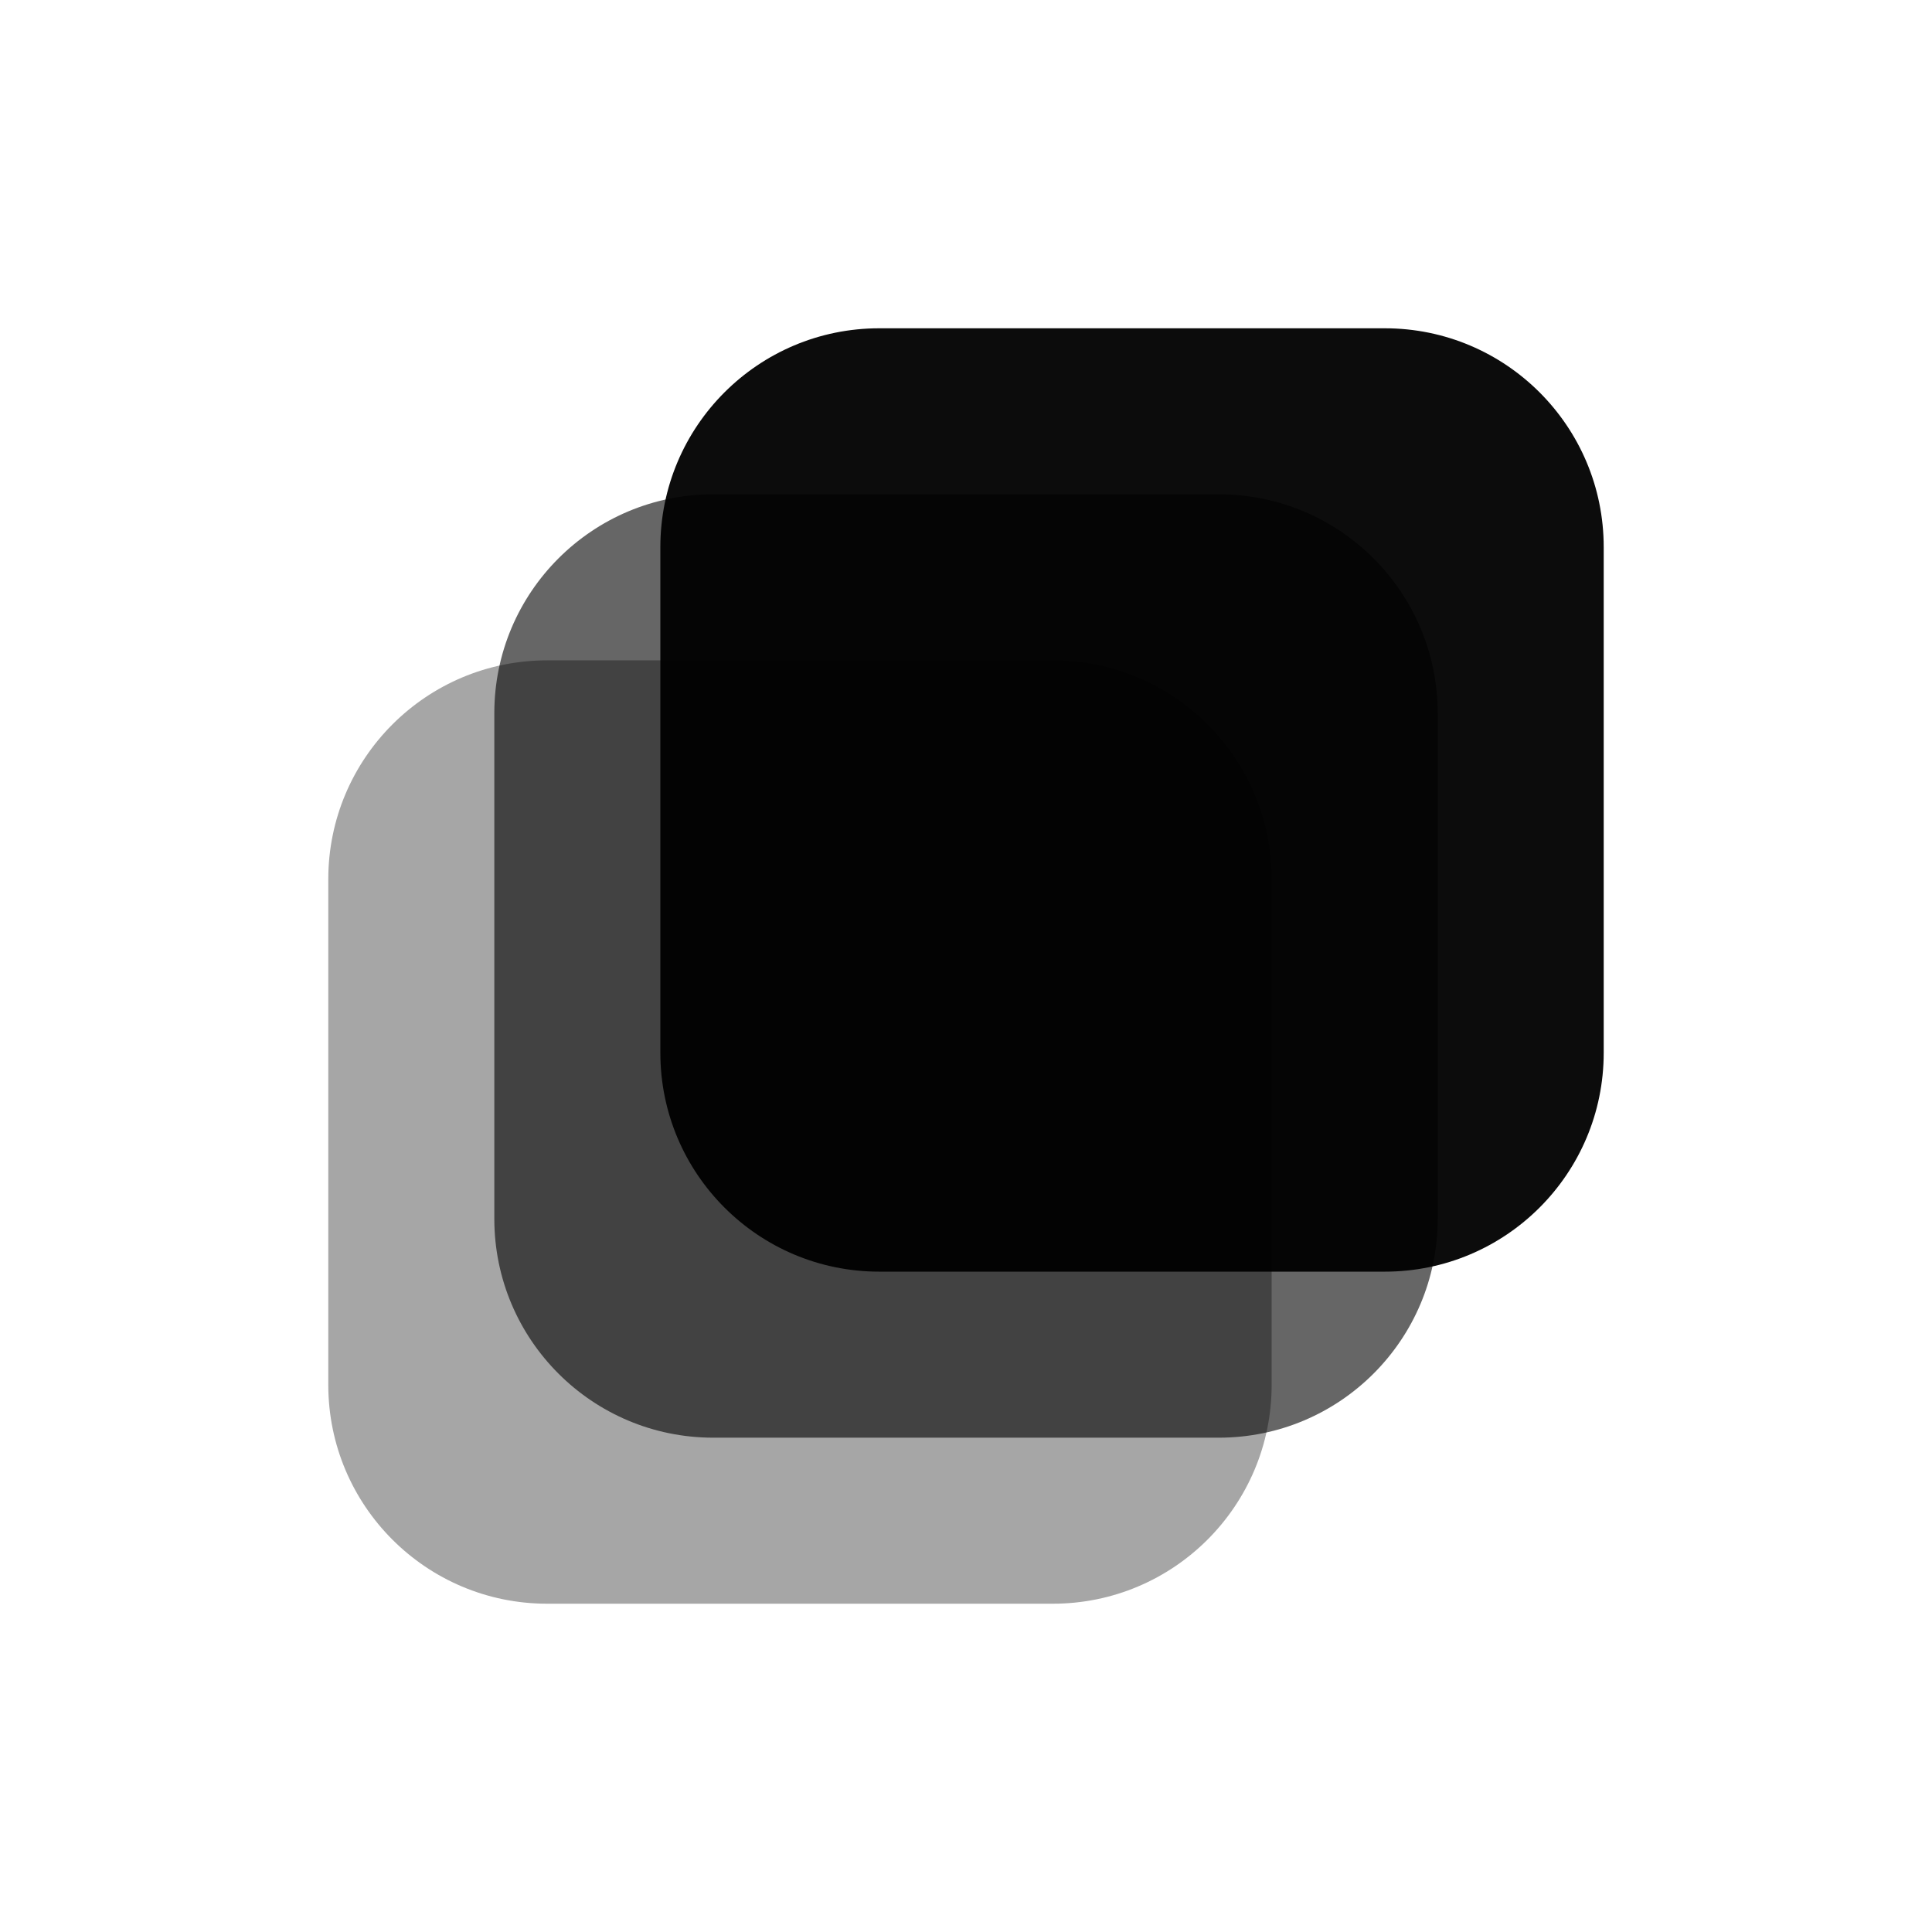
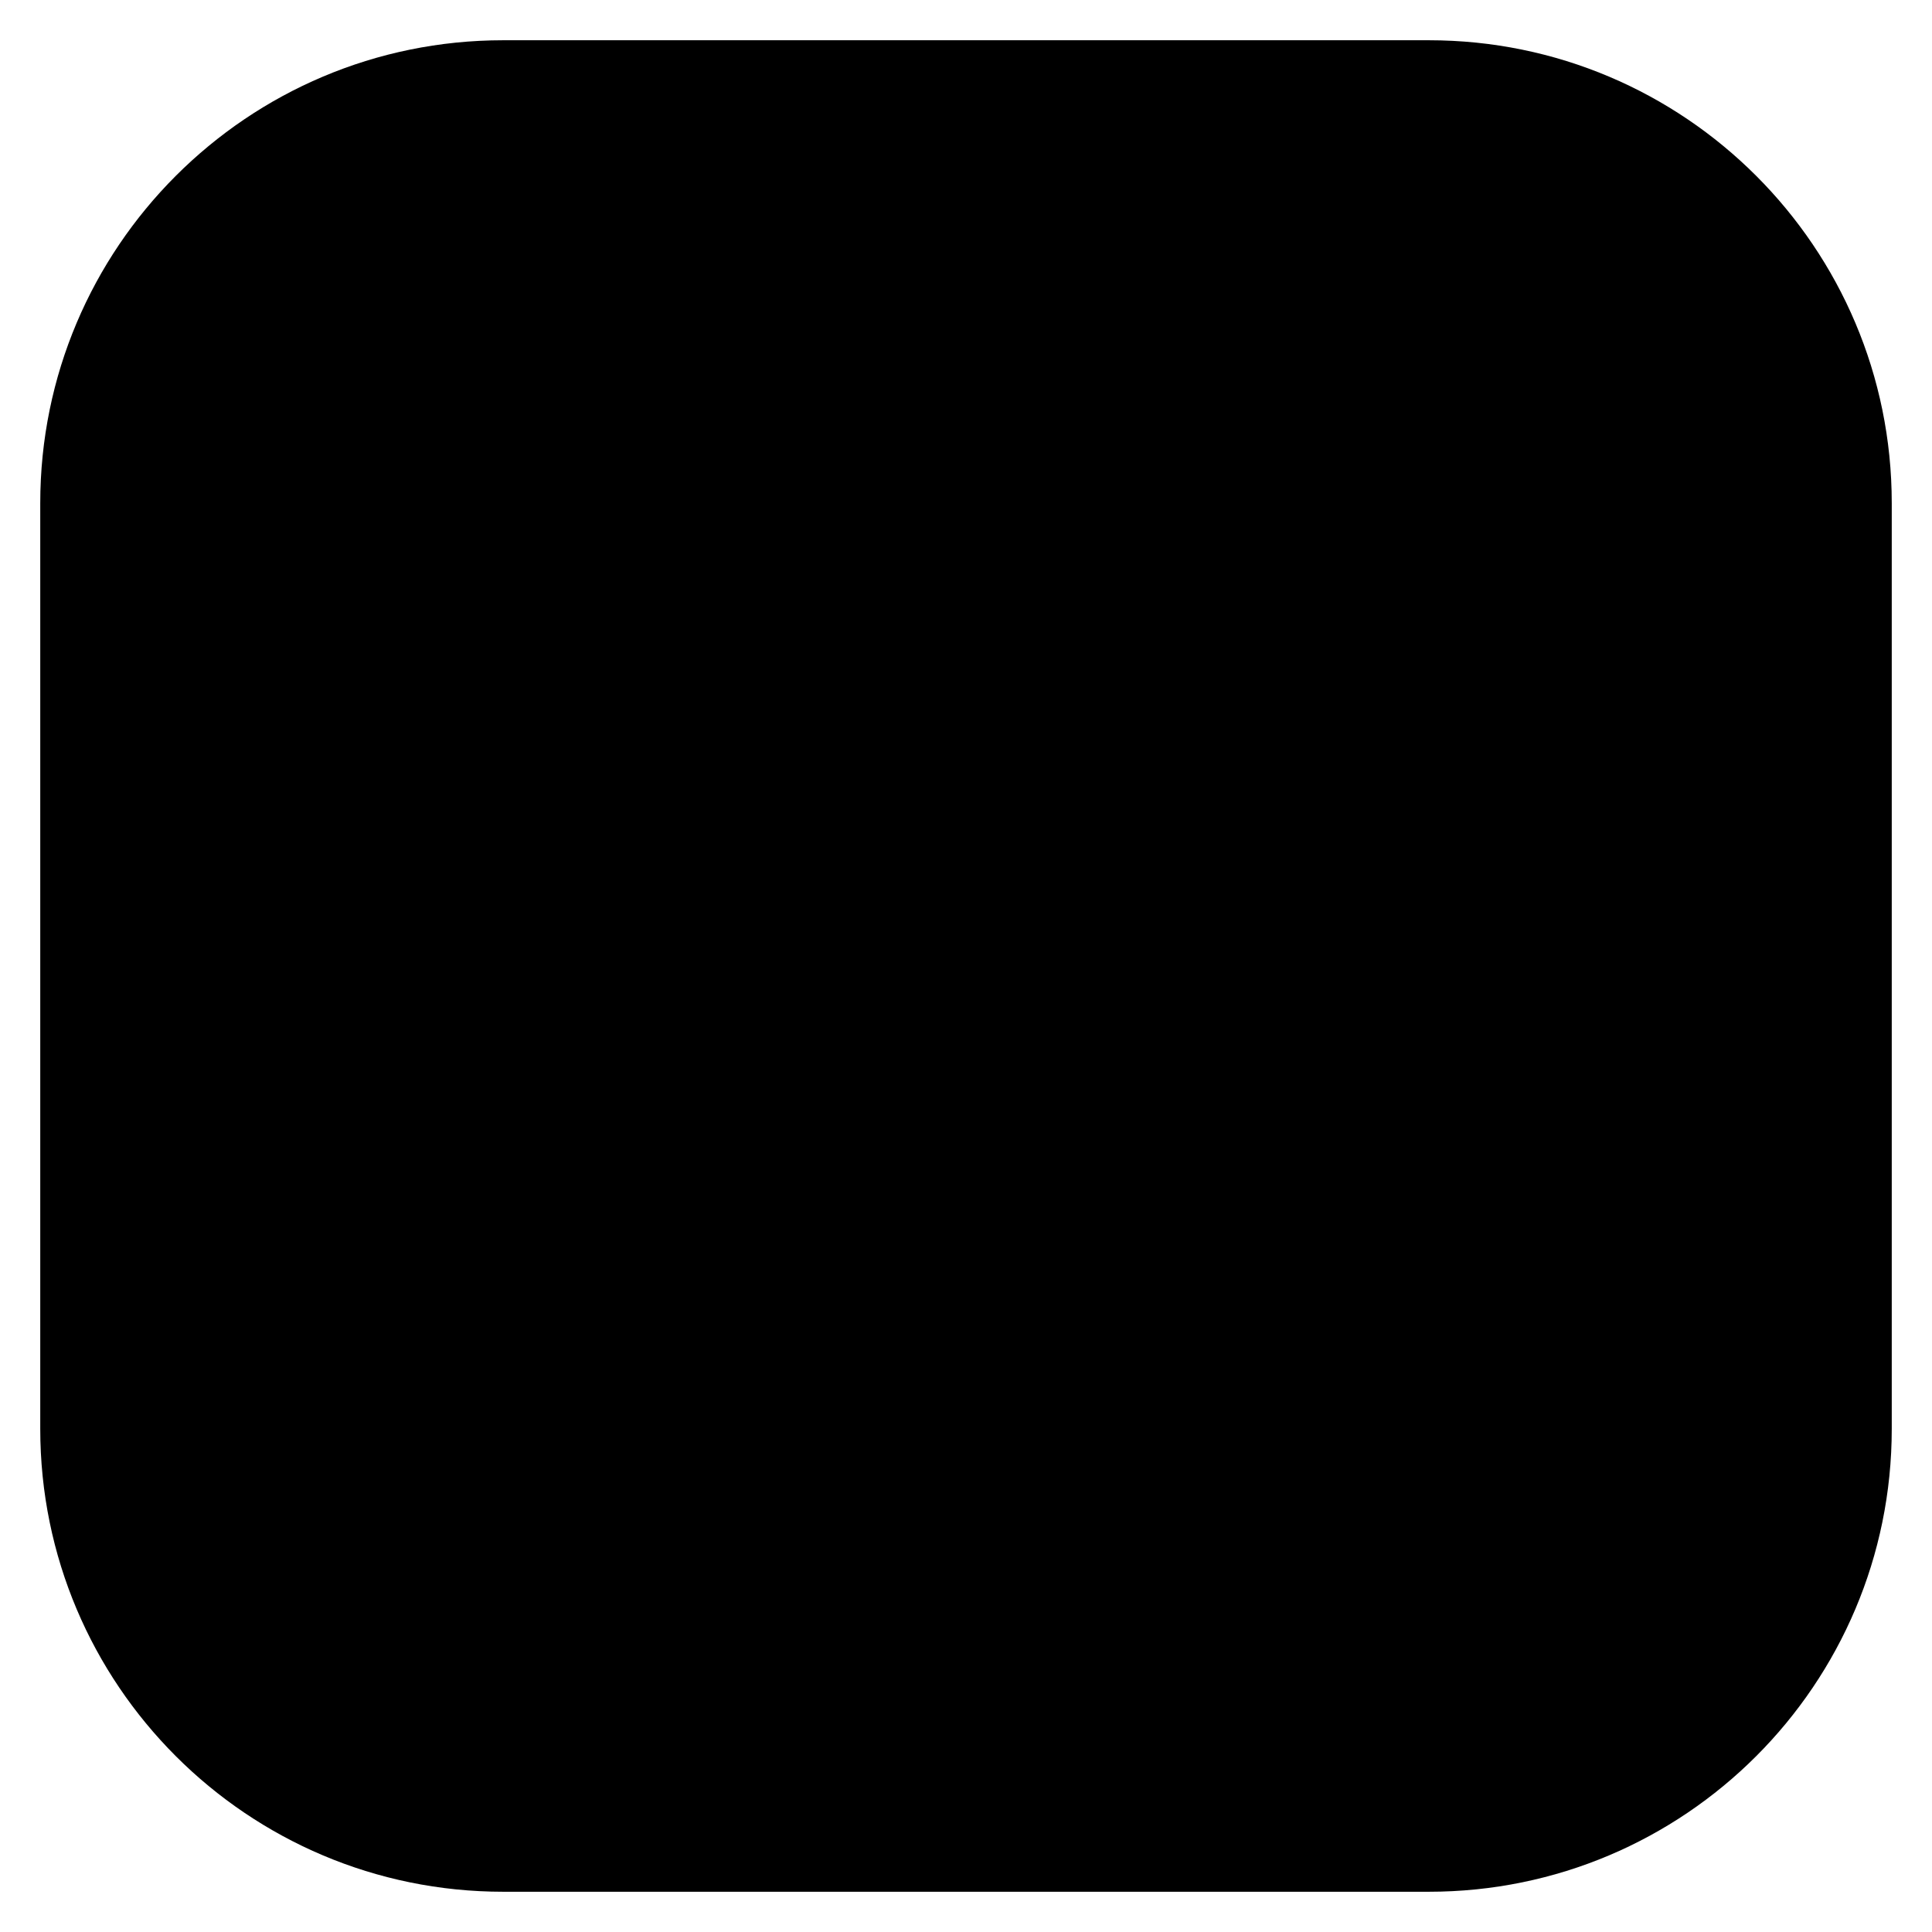
- <svg xmlns="http://www.w3.org/2000/svg" viewBox="0 0 512 512" role="img" aria-label="AgentSkin tray icon">
-   <g fill="#000000">
-     <rect x="87" y="175" width="250" height="250" rx="58" fill-opacity="0.35" />
-     <rect x="131" y="131" width="250" height="250" rx="58" fill-opacity="0.6" />
-     <rect x="175" y="87" width="250" height="250" rx="58" fill-opacity="0.95" />
-   </g>
+ <svg xmlns="http://www.w3.org/2000/svg" viewBox="0 0 48 48" role="img" aria-label="AgentSkin tray template">
+   <rect x="1" y="1" width="46" height="46" rx="11.5" fill="#000000" />
</svg>
